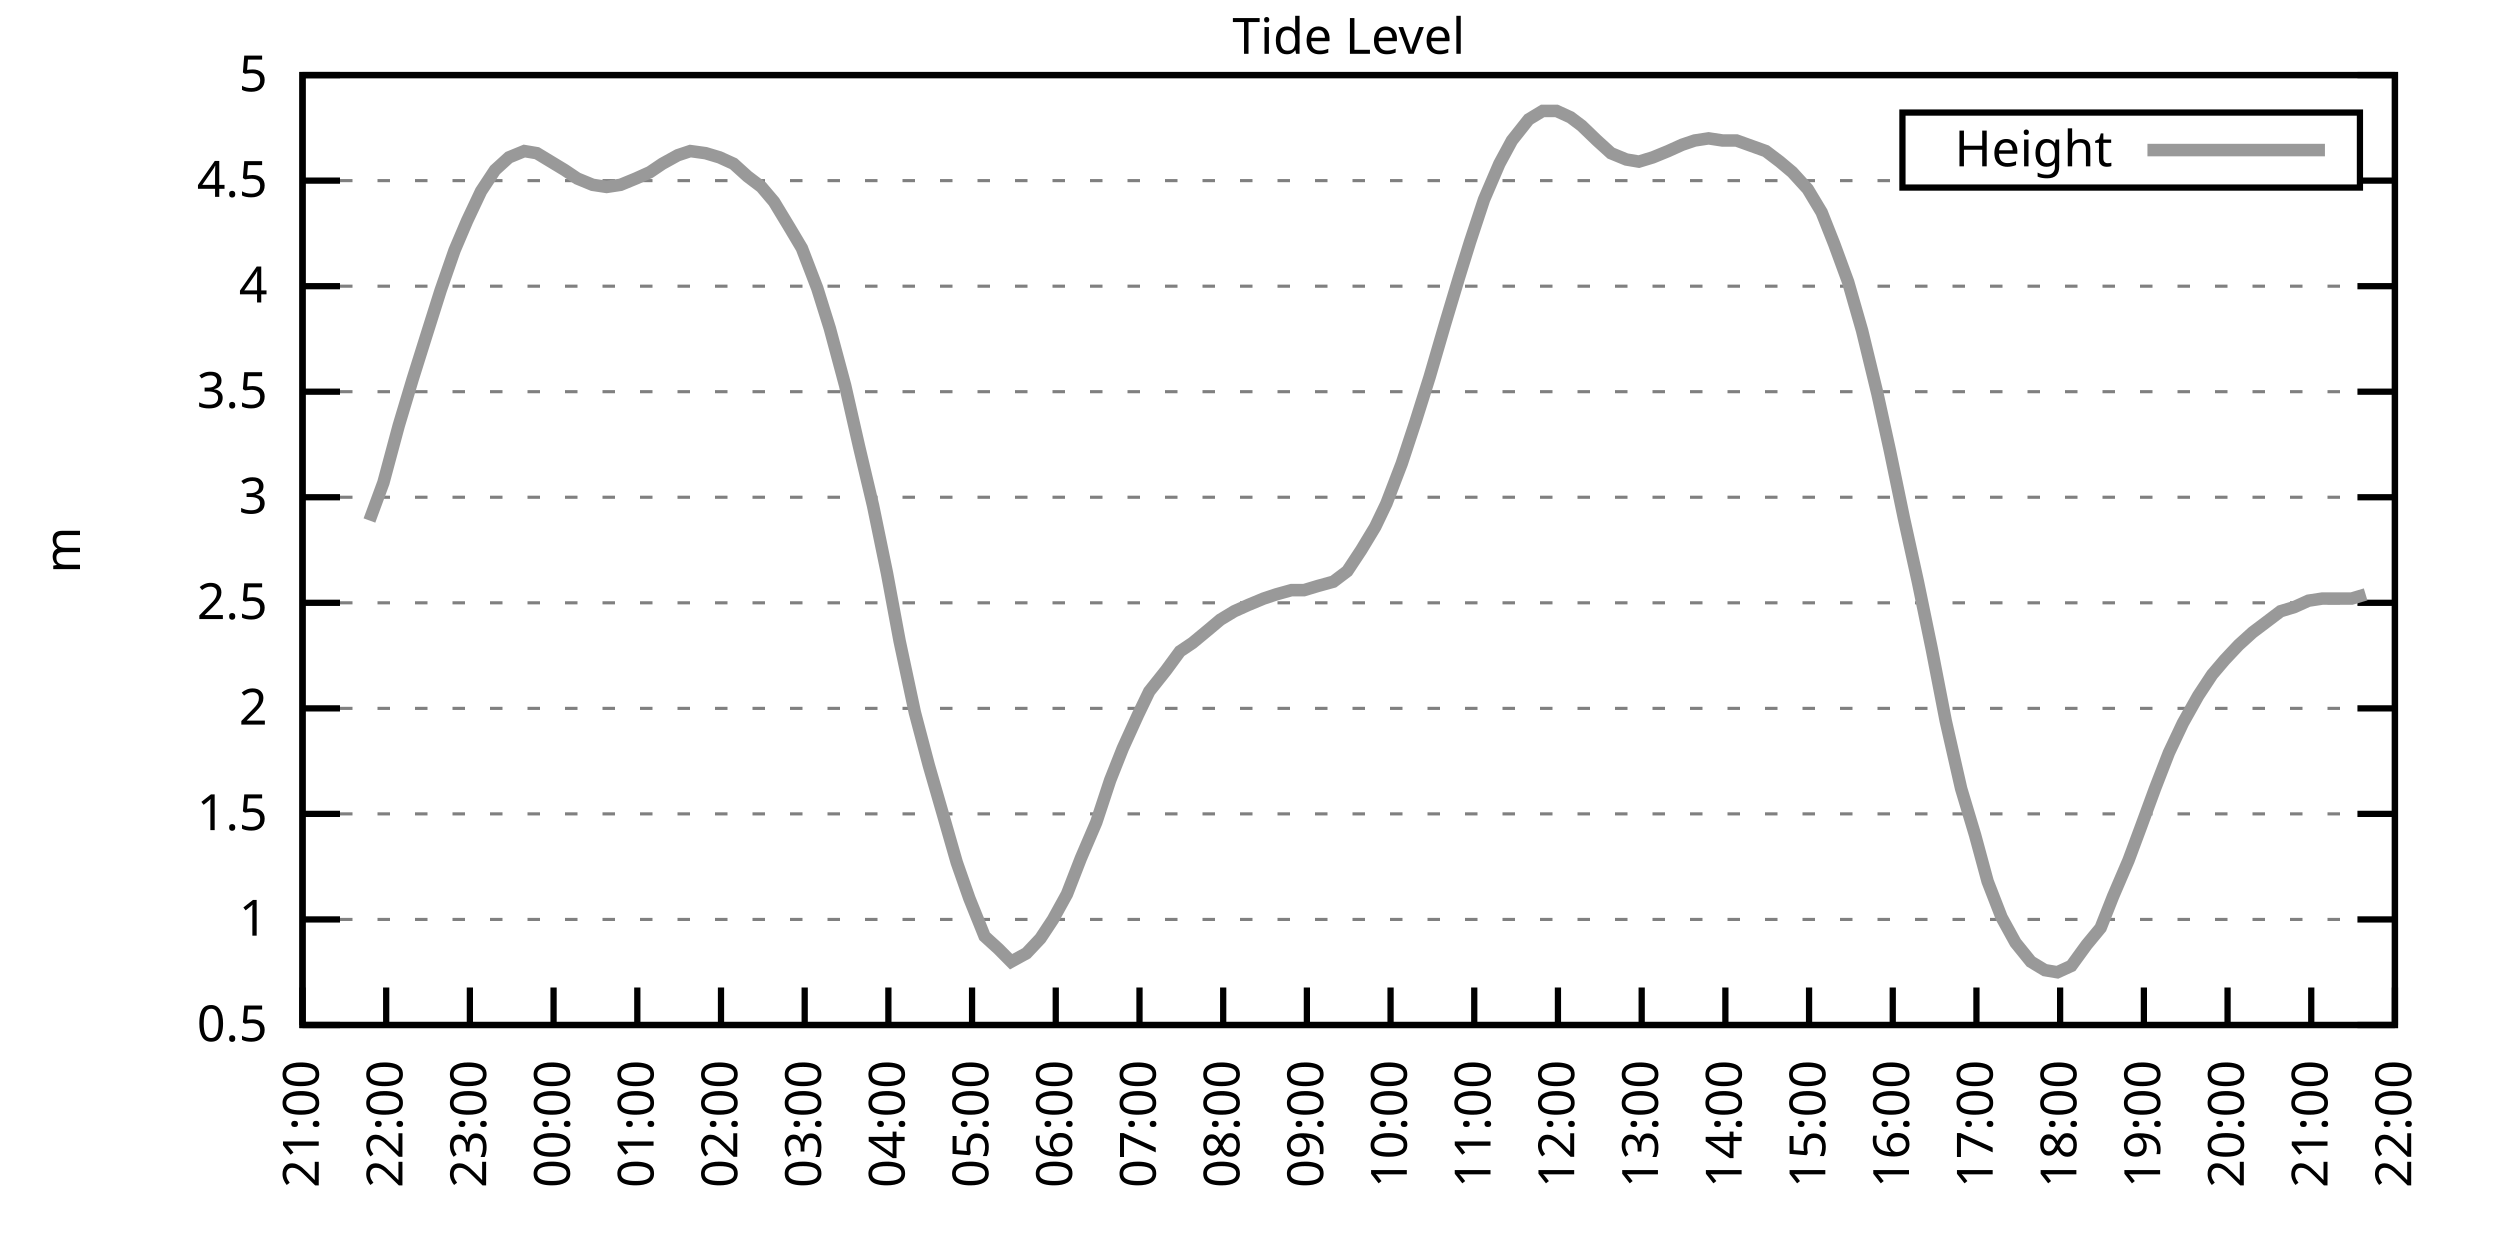
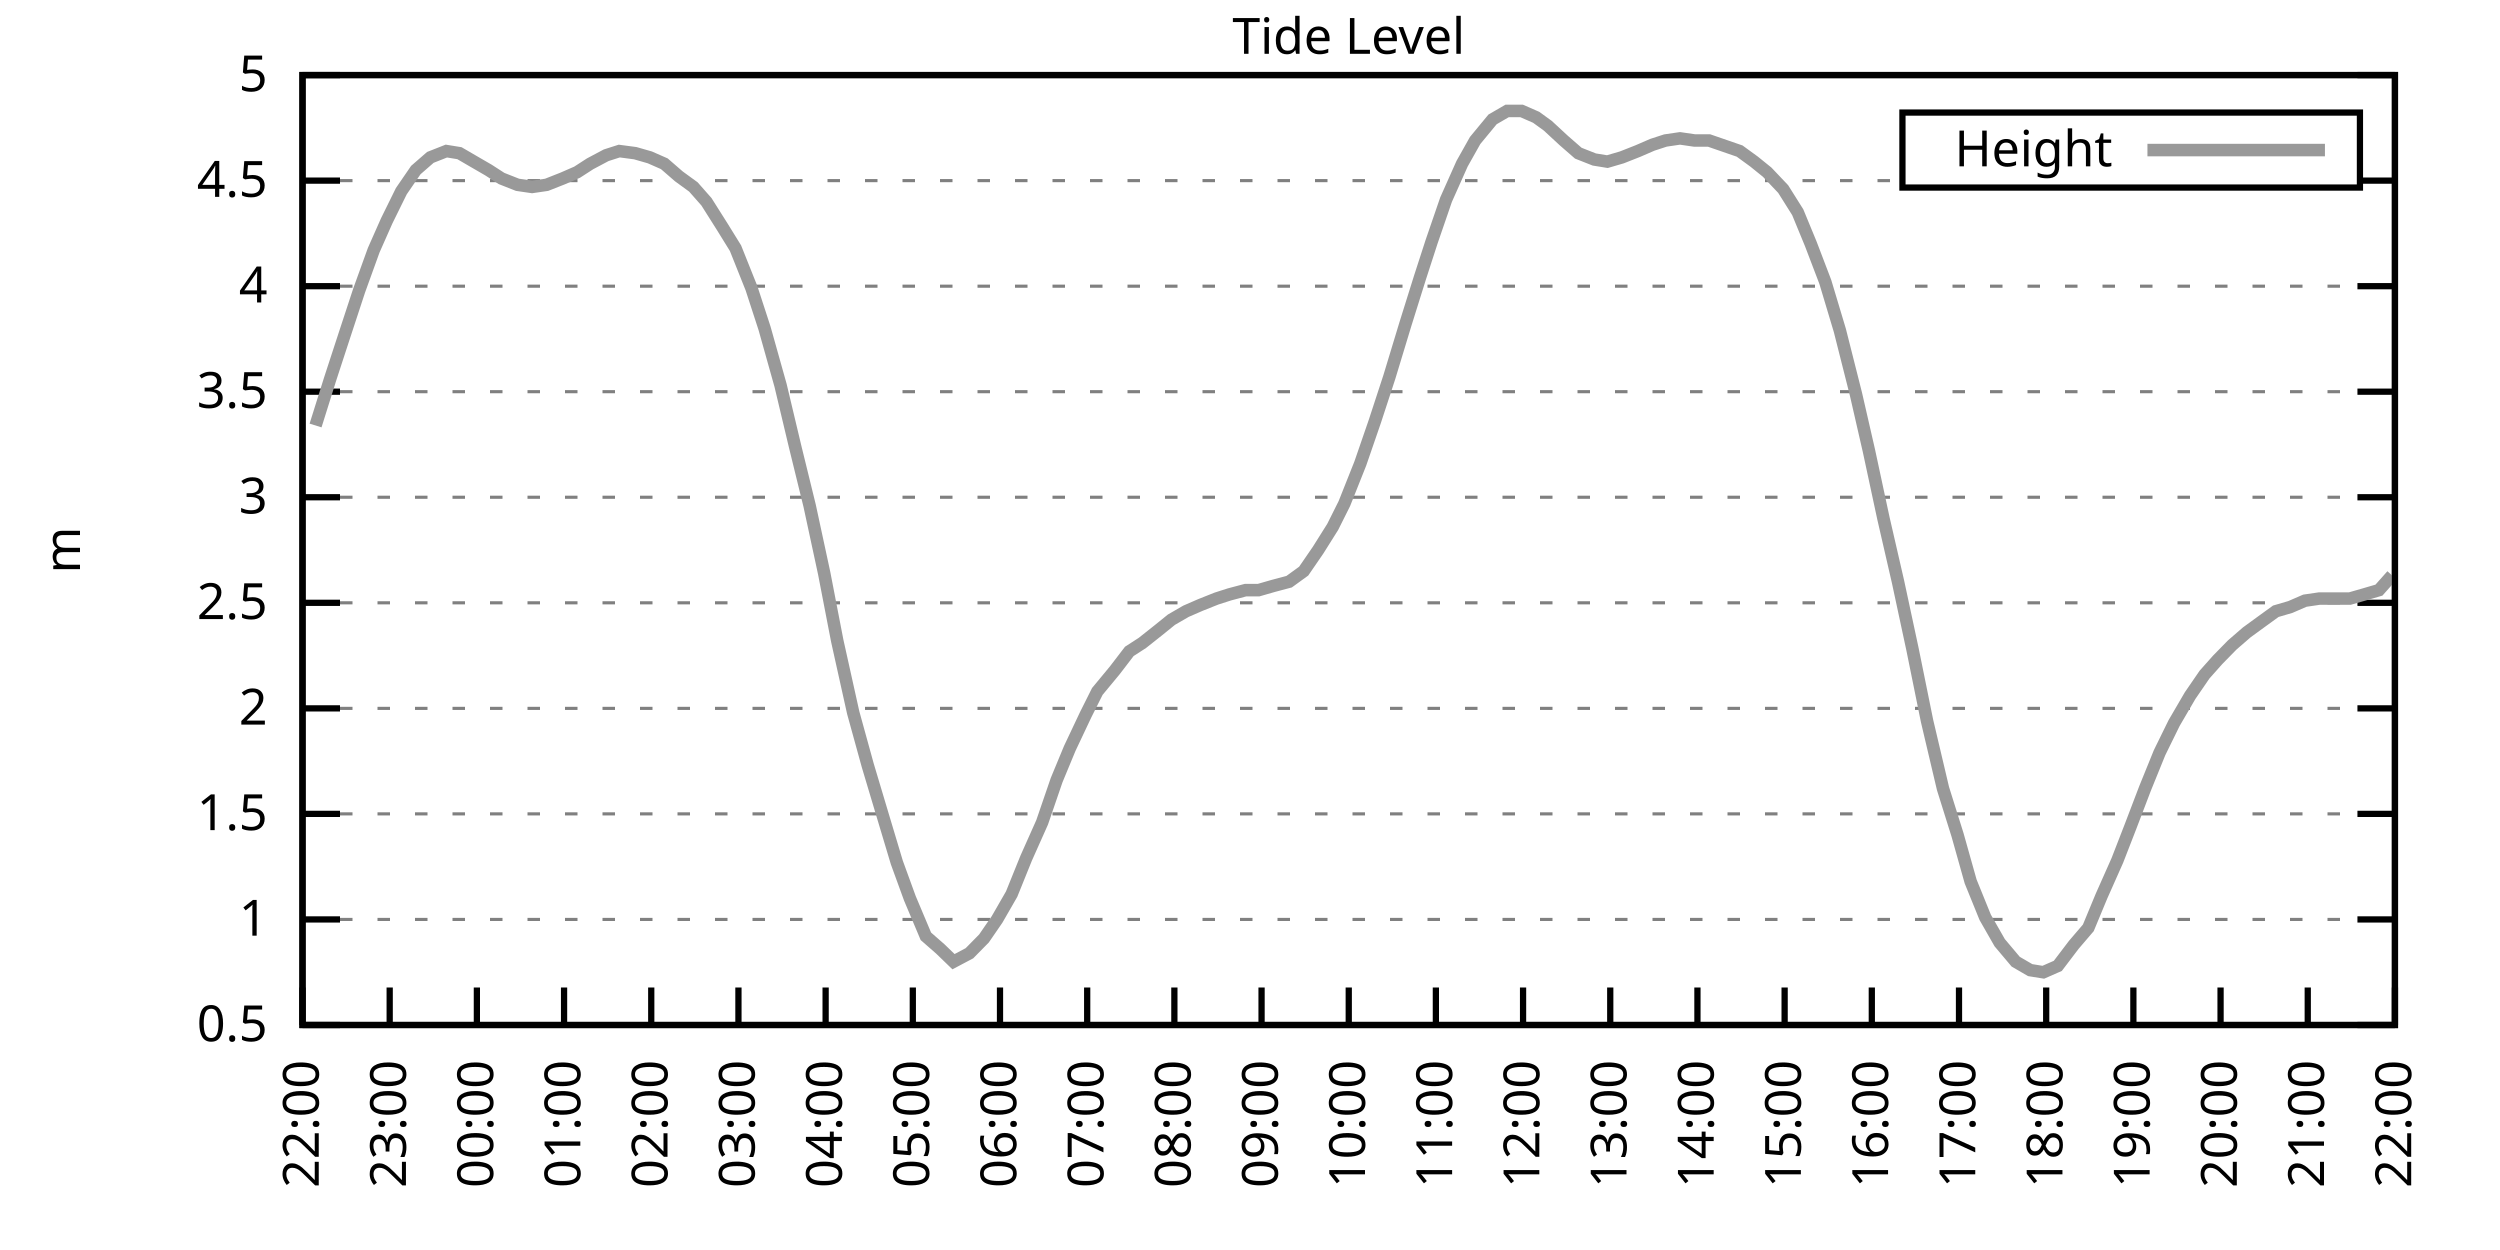
<svg xmlns="http://www.w3.org/2000/svg" xmlns:xlink="http://www.w3.org/1999/xlink" width="400" height="200" viewBox="0 0 400 200">
  <g id="gnuplot_canvas">
    <rect x="0" y="0" width="400" height="200" fill="none" />
    <defs>
      <circle id="gpDot" r="0.5" stroke-width="0.5" stroke="currentColor" />
      <path id="gpPt0" stroke-width="0.333" stroke="currentColor" d="M-1,0 h2 M0,-1 v2" />
      <path id="gpPt1" stroke-width="0.333" stroke="currentColor" d="M-1,-1 L1,1 M1,-1 L-1,1" />
      <path id="gpPt2" stroke-width="0.333" stroke="currentColor" d="M-1,0 L1,0 M0,-1 L0,1 M-1,-1 L1,1 M-1,1 L1,-1" />
      <rect id="gpPt3" stroke-width="0.333" stroke="currentColor" x="-1" y="-1" width="2" height="2" />
      <rect id="gpPt4" stroke-width="0.333" stroke="currentColor" fill="currentColor" x="-1" y="-1" width="2" height="2" />
      <circle id="gpPt5" stroke-width="0.333" stroke="currentColor" cx="0" cy="0" r="1" />
      <use xlink:href="#gpPt5" id="gpPt6" fill="currentColor" stroke="none" />
      <path id="gpPt7" stroke-width="0.333" stroke="currentColor" d="M0,-1.33 L-1.33,0.67 L1.33,0.67 z" />
      <use xlink:href="#gpPt7" id="gpPt8" fill="currentColor" stroke="none" />
      <use xlink:href="#gpPt7" id="gpPt9" stroke="currentColor" transform="rotate(180)" />
      <use xlink:href="#gpPt9" id="gpPt10" fill="currentColor" stroke="none" />
      <use xlink:href="#gpPt3" id="gpPt11" stroke="currentColor" transform="rotate(45)" />
      <use xlink:href="#gpPt11" id="gpPt12" fill="currentColor" stroke="none" />
      <path id="gpPt13" stroke-width="0.333" stroke="currentColor" d="M0,1.330 L1.265,0.411 L0.782,-1.067 L-0.782,-1.076 L-1.265,0.411 z" />
      <use xlink:href="#gpPt13" id="gpPt14" fill="currentColor" stroke="none" />
      <filter id="textbox" filterUnits="objectBoundingBox" x="0" y="0" height="1" width="1">
        <feFlood flood-color="white" flood-opacity="1" result="bgnd" />
        <feComposite in="SourceGraphic" in2="bgnd" operator="atop" />
      </filter>
      <filter id="greybox" filterUnits="objectBoundingBox" x="0" y="0" height="1" width="1">
        <feFlood flood-color="lightgrey" flood-opacity="1" result="grey" />
        <feComposite in="SourceGraphic" in2="grey" operator="atop" />
      </filter>
    </defs>
    <g fill="none" color="white" stroke="currentColor" stroke-width="1.00" stroke-linecap="butt" stroke-linejoin="miter">
</g>
    <g fill="none" color="black" stroke="currentColor" stroke-width="1.00" stroke-linecap="butt" stroke-linejoin="miter">
      <g stroke="none" shape-rendering="crispEdges">
        <polygon fill="rgb(255, 255, 255)" points="48.40,164.00 383.18,164.00 383.18,12.02 48.40,12.02 " />
      </g>
    </g>
    <g fill="none" color="black" stroke="currentColor" stroke-width="1.00" stroke-linecap="butt" stroke-linejoin="miter">
</g>
    <g fill="none" color="black" stroke="black" stroke-width="0.50" stroke-linecap="butt" stroke-linejoin="miter">
</g>
    <g fill="none" color="gray" stroke="currentColor" stroke-width="0.50" stroke-linecap="butt" stroke-linejoin="miter">
      <path stroke="gray" stroke-dasharray="2,4" class="gridline" d="M48.40,164.00 L383.19,164.00  " />
    </g>
    <g fill="none" color="gray" stroke="gray" stroke-width="1.00" stroke-linecap="butt" stroke-linejoin="miter">
</g>
    <g fill="none" color="black" stroke="currentColor" stroke-width="1.00" stroke-linecap="butt" stroke-linejoin="miter">
      <path stroke="black" d="M48.40,164.00 L54.40,164.00 M383.19,164.00 L377.19,164.00  " />
      <g transform="translate(42.80,166.60)" stroke="none" fill="black" font-family="Sans" font-size="8.00" text-anchor="end">
        <text>
          <tspan font-family="Sans"> 0.5</tspan>
        </text>
      </g>
    </g>
    <g fill="none" color="black" stroke="currentColor" stroke-width="1.00" stroke-linecap="butt" stroke-linejoin="miter">
</g>
    <g fill="none" color="black" stroke="black" stroke-width="0.50" stroke-linecap="butt" stroke-linejoin="miter">
</g>
    <g fill="none" color="gray" stroke="currentColor" stroke-width="0.50" stroke-linecap="butt" stroke-linejoin="miter">
      <path stroke="gray" stroke-dasharray="2,4" class="gridline" d="M48.40,147.11 L383.19,147.11  " />
    </g>
    <g fill="none" color="gray" stroke="gray" stroke-width="1.00" stroke-linecap="butt" stroke-linejoin="miter">
</g>
    <g fill="none" color="black" stroke="currentColor" stroke-width="1.00" stroke-linecap="butt" stroke-linejoin="miter">
      <path stroke="black" d="M48.40,147.11 L54.40,147.11 M383.19,147.11 L377.19,147.11  " />
      <g transform="translate(42.80,149.71)" stroke="none" fill="black" font-family="Sans" font-size="8.00" text-anchor="end">
        <text>
          <tspan font-family="Sans"> 1</tspan>
        </text>
      </g>
    </g>
    <g fill="none" color="black" stroke="currentColor" stroke-width="1.00" stroke-linecap="butt" stroke-linejoin="miter">
</g>
    <g fill="none" color="black" stroke="black" stroke-width="0.50" stroke-linecap="butt" stroke-linejoin="miter">
</g>
    <g fill="none" color="gray" stroke="currentColor" stroke-width="0.50" stroke-linecap="butt" stroke-linejoin="miter">
      <path stroke="gray" stroke-dasharray="2,4" class="gridline" d="M48.40,130.22 L383.19,130.22  " />
    </g>
    <g fill="none" color="gray" stroke="gray" stroke-width="1.00" stroke-linecap="butt" stroke-linejoin="miter">
</g>
    <g fill="none" color="black" stroke="currentColor" stroke-width="1.00" stroke-linecap="butt" stroke-linejoin="miter">
      <path stroke="black" d="M48.40,130.22 L54.40,130.22 M383.19,130.22 L377.19,130.22  " />
      <g transform="translate(42.80,132.82)" stroke="none" fill="black" font-family="Sans" font-size="8.00" text-anchor="end">
        <text>
          <tspan font-family="Sans"> 1.5</tspan>
        </text>
      </g>
    </g>
    <g fill="none" color="black" stroke="currentColor" stroke-width="1.00" stroke-linecap="butt" stroke-linejoin="miter">
</g>
    <g fill="none" color="black" stroke="black" stroke-width="0.50" stroke-linecap="butt" stroke-linejoin="miter">
</g>
    <g fill="none" color="gray" stroke="currentColor" stroke-width="0.50" stroke-linecap="butt" stroke-linejoin="miter">
      <path stroke="gray" stroke-dasharray="2,4" class="gridline" d="M48.40,113.34 L383.19,113.34  " />
    </g>
    <g fill="none" color="gray" stroke="gray" stroke-width="1.00" stroke-linecap="butt" stroke-linejoin="miter">
</g>
    <g fill="none" color="black" stroke="currentColor" stroke-width="1.00" stroke-linecap="butt" stroke-linejoin="miter">
      <path stroke="black" d="M48.40,113.34 L54.40,113.34 M383.19,113.34 L377.19,113.34  " />
      <g transform="translate(42.80,115.94)" stroke="none" fill="black" font-family="Sans" font-size="8.00" text-anchor="end">
        <text>
          <tspan font-family="Sans"> 2</tspan>
        </text>
      </g>
    </g>
    <g fill="none" color="black" stroke="currentColor" stroke-width="1.00" stroke-linecap="butt" stroke-linejoin="miter">
</g>
    <g fill="none" color="black" stroke="black" stroke-width="0.50" stroke-linecap="butt" stroke-linejoin="miter">
</g>
    <g fill="none" color="gray" stroke="currentColor" stroke-width="0.50" stroke-linecap="butt" stroke-linejoin="miter">
      <path stroke="gray" stroke-dasharray="2,4" class="gridline" d="M48.40,96.45 L383.19,96.45  " />
    </g>
    <g fill="none" color="gray" stroke="gray" stroke-width="1.00" stroke-linecap="butt" stroke-linejoin="miter">
</g>
    <g fill="none" color="black" stroke="currentColor" stroke-width="1.00" stroke-linecap="butt" stroke-linejoin="miter">
      <path stroke="black" d="M48.40,96.45 L54.40,96.45 M383.19,96.45 L377.19,96.45  " />
      <g transform="translate(42.80,99.05)" stroke="none" fill="black" font-family="Sans" font-size="8.00" text-anchor="end">
        <text>
          <tspan font-family="Sans"> 2.5</tspan>
        </text>
      </g>
    </g>
    <g fill="none" color="black" stroke="currentColor" stroke-width="1.00" stroke-linecap="butt" stroke-linejoin="miter">
</g>
    <g fill="none" color="black" stroke="black" stroke-width="0.50" stroke-linecap="butt" stroke-linejoin="miter">
</g>
    <g fill="none" color="gray" stroke="currentColor" stroke-width="0.50" stroke-linecap="butt" stroke-linejoin="miter">
      <path stroke="gray" stroke-dasharray="2,4" class="gridline" d="M48.40,79.56 L383.19,79.56  " />
    </g>
    <g fill="none" color="gray" stroke="gray" stroke-width="1.00" stroke-linecap="butt" stroke-linejoin="miter">
</g>
    <g fill="none" color="black" stroke="currentColor" stroke-width="1.00" stroke-linecap="butt" stroke-linejoin="miter">
      <path stroke="black" d="M48.40,79.56 L54.40,79.56 M383.19,79.56 L377.19,79.56  " />
      <g transform="translate(42.80,82.16)" stroke="none" fill="black" font-family="Sans" font-size="8.00" text-anchor="end">
        <text>
          <tspan font-family="Sans"> 3</tspan>
        </text>
      </g>
    </g>
    <g fill="none" color="black" stroke="currentColor" stroke-width="1.00" stroke-linecap="butt" stroke-linejoin="miter">
</g>
    <g fill="none" color="black" stroke="black" stroke-width="0.50" stroke-linecap="butt" stroke-linejoin="miter">
</g>
    <g fill="none" color="gray" stroke="currentColor" stroke-width="0.50" stroke-linecap="butt" stroke-linejoin="miter">
      <path stroke="gray" stroke-dasharray="2,4" class="gridline" d="M48.40,62.67 L383.19,62.67  " />
    </g>
    <g fill="none" color="gray" stroke="gray" stroke-width="1.00" stroke-linecap="butt" stroke-linejoin="miter">
</g>
    <g fill="none" color="black" stroke="currentColor" stroke-width="1.00" stroke-linecap="butt" stroke-linejoin="miter">
      <path stroke="black" d="M48.40,62.67 L54.40,62.67 M383.19,62.67 L377.19,62.67  " />
      <g transform="translate(42.80,65.27)" stroke="none" fill="black" font-family="Sans" font-size="8.00" text-anchor="end">
        <text>
          <tspan font-family="Sans"> 3.5</tspan>
        </text>
      </g>
    </g>
    <g fill="none" color="black" stroke="currentColor" stroke-width="1.00" stroke-linecap="butt" stroke-linejoin="miter">
</g>
    <g fill="none" color="black" stroke="black" stroke-width="0.50" stroke-linecap="butt" stroke-linejoin="miter">
</g>
    <g fill="none" color="gray" stroke="currentColor" stroke-width="0.50" stroke-linecap="butt" stroke-linejoin="miter">
      <path stroke="gray" stroke-dasharray="2,4" class="gridline" d="M48.40,45.79 L383.19,45.79  " />
    </g>
    <g fill="none" color="gray" stroke="gray" stroke-width="1.00" stroke-linecap="butt" stroke-linejoin="miter">
</g>
    <g fill="none" color="black" stroke="currentColor" stroke-width="1.00" stroke-linecap="butt" stroke-linejoin="miter">
      <path stroke="black" d="M48.40,45.79 L54.40,45.79 M383.19,45.79 L377.19,45.79  " />
      <g transform="translate(42.80,48.39)" stroke="none" fill="black" font-family="Sans" font-size="8.00" text-anchor="end">
        <text>
          <tspan font-family="Sans"> 4</tspan>
        </text>
      </g>
    </g>
    <g fill="none" color="black" stroke="currentColor" stroke-width="1.00" stroke-linecap="butt" stroke-linejoin="miter">
</g>
    <g fill="none" color="black" stroke="black" stroke-width="0.50" stroke-linecap="butt" stroke-linejoin="miter">
</g>
    <g fill="none" color="gray" stroke="currentColor" stroke-width="0.50" stroke-linecap="butt" stroke-linejoin="miter">
      <path stroke="gray" stroke-dasharray="2,4" class="gridline" d="M48.40,28.90 L304.39,28.90 M377.59,28.90 L383.19,28.90  " />
    </g>
    <g fill="none" color="gray" stroke="gray" stroke-width="1.00" stroke-linecap="butt" stroke-linejoin="miter">
</g>
    <g fill="none" color="black" stroke="currentColor" stroke-width="1.00" stroke-linecap="butt" stroke-linejoin="miter">
      <path stroke="black" d="M48.40,28.90 L54.40,28.90 M383.19,28.90 L377.19,28.90  " />
      <g transform="translate(42.80,31.50)" stroke="none" fill="black" font-family="Sans" font-size="8.00" text-anchor="end">
        <text>
          <tspan font-family="Sans"> 4.5</tspan>
        </text>
      </g>
    </g>
    <g fill="none" color="black" stroke="currentColor" stroke-width="1.00" stroke-linecap="butt" stroke-linejoin="miter">
</g>
    <g fill="none" color="black" stroke="black" stroke-width="0.50" stroke-linecap="butt" stroke-linejoin="miter">
</g>
    <g fill="none" color="gray" stroke="currentColor" stroke-width="0.50" stroke-linecap="butt" stroke-linejoin="miter">
      <path stroke="gray" stroke-dasharray="2,4" class="gridline" d="M48.40,12.01 L383.19,12.01  " />
    </g>
    <g fill="none" color="gray" stroke="gray" stroke-width="1.00" stroke-linecap="butt" stroke-linejoin="miter">
</g>
    <g fill="none" color="black" stroke="currentColor" stroke-width="1.00" stroke-linecap="butt" stroke-linejoin="miter">
      <path stroke="black" d="M48.40,12.01 L54.40,12.01 M383.19,12.01 L377.19,12.01  " />
      <g transform="translate(42.80,14.61)" stroke="none" fill="black" font-family="Sans" font-size="8.00" text-anchor="end">
        <text>
          <tspan font-family="Sans"> 5</tspan>
        </text>
      </g>
    </g>
    <g fill="none" color="black" stroke="currentColor" stroke-width="1.00" stroke-linecap="butt" stroke-linejoin="miter">
      <path stroke="black" d="M48.40,164.00 L48.40,158.00  " />
      <g transform="translate(51.00,169.60) rotate(270.00)" stroke="none" fill="black" font-family="Sans" font-size="8.00" text-anchor="end">
        <text>
-           <tspan font-family="Sans">21:00</tspan>
-         </text>
-       </g>
-     </g>
-     <g fill="none" color="black" stroke="currentColor" stroke-width="1.00" stroke-linecap="butt" stroke-linejoin="miter">
-       <path stroke="black" d="M61.79,164.00 L61.79,158.00  " />
-       <g transform="translate(64.39,169.60) rotate(270.00)" stroke="none" fill="black" font-family="Sans" font-size="8.00" text-anchor="end">
-         <text>
          <tspan font-family="Sans">22:00</tspan>
        </text>
      </g>
    </g>
    <g fill="none" color="black" stroke="currentColor" stroke-width="1.00" stroke-linecap="butt" stroke-linejoin="miter">
-       <path stroke="black" d="M75.18,164.00 L75.18,158.00  " />
-       <g transform="translate(77.78,169.60) rotate(270.00)" stroke="none" fill="black" font-family="Sans" font-size="8.00" text-anchor="end">
+       <path stroke="black" d="M62.35,164.00 L62.35,158.00  " />
+       <g transform="translate(64.95,169.60) rotate(270.00)" stroke="none" fill="black" font-family="Sans" font-size="8.00" text-anchor="end">
        <text>
          <tspan font-family="Sans">23:00</tspan>
        </text>
      </g>
    </g>
    <g fill="none" color="black" stroke="currentColor" stroke-width="1.00" stroke-linecap="butt" stroke-linejoin="miter">
-       <path stroke="black" d="M88.57,164.00 L88.57,158.00  " />
-       <g transform="translate(91.17,169.60) rotate(270.00)" stroke="none" fill="black" font-family="Sans" font-size="8.00" text-anchor="end">
+       <path stroke="black" d="M76.30,164.00 L76.30,158.00  " />
+       <g transform="translate(78.90,169.60) rotate(270.00)" stroke="none" fill="black" font-family="Sans" font-size="8.00" text-anchor="end">
        <text>
          <tspan font-family="Sans">00:00</tspan>
        </text>
      </g>
    </g>
    <g fill="none" color="black" stroke="currentColor" stroke-width="1.00" stroke-linecap="butt" stroke-linejoin="miter">
-       <path stroke="black" d="M101.97,164.00 L101.97,158.00  " />
-       <g transform="translate(104.57,169.60) rotate(270.00)" stroke="none" fill="black" font-family="Sans" font-size="8.00" text-anchor="end">
+       <path stroke="black" d="M90.25,164.00 L90.25,158.00  " />
+       <g transform="translate(92.85,169.60) rotate(270.00)" stroke="none" fill="black" font-family="Sans" font-size="8.00" text-anchor="end">
        <text>
          <tspan font-family="Sans">01:00</tspan>
        </text>
      </g>
    </g>
    <g fill="none" color="black" stroke="currentColor" stroke-width="1.00" stroke-linecap="butt" stroke-linejoin="miter">
-       <path stroke="black" d="M115.36,164.00 L115.36,158.00  " />
-       <g transform="translate(117.96,169.60) rotate(270.00)" stroke="none" fill="black" font-family="Sans" font-size="8.00" text-anchor="end">
+       <path stroke="black" d="M104.20,164.00 L104.20,158.00  " />
+       <g transform="translate(106.80,169.60) rotate(270.00)" stroke="none" fill="black" font-family="Sans" font-size="8.00" text-anchor="end">
        <text>
          <tspan font-family="Sans">02:00</tspan>
        </text>
      </g>
    </g>
    <g fill="none" color="black" stroke="currentColor" stroke-width="1.00" stroke-linecap="butt" stroke-linejoin="miter">
-       <path stroke="black" d="M128.75,164.00 L128.75,158.00  " />
-       <g transform="translate(131.35,169.60) rotate(270.00)" stroke="none" fill="black" font-family="Sans" font-size="8.00" text-anchor="end">
+       <path stroke="black" d="M118.15,164.00 L118.15,158.00  " />
+       <g transform="translate(120.75,169.60) rotate(270.00)" stroke="none" fill="black" font-family="Sans" font-size="8.00" text-anchor="end">
        <text>
          <tspan font-family="Sans">03:00</tspan>
        </text>
      </g>
    </g>
    <g fill="none" color="black" stroke="currentColor" stroke-width="1.00" stroke-linecap="butt" stroke-linejoin="miter">
-       <path stroke="black" d="M142.14,164.00 L142.14,158.00  " />
-       <g transform="translate(144.74,169.60) rotate(270.00)" stroke="none" fill="black" font-family="Sans" font-size="8.00" text-anchor="end">
+       <path stroke="black" d="M132.10,164.00 L132.10,158.00  " />
+       <g transform="translate(134.70,169.60) rotate(270.00)" stroke="none" fill="black" font-family="Sans" font-size="8.00" text-anchor="end">
        <text>
          <tspan font-family="Sans">04:00</tspan>
        </text>
      </g>
    </g>
    <g fill="none" color="black" stroke="currentColor" stroke-width="1.00" stroke-linecap="butt" stroke-linejoin="miter">
-       <path stroke="black" d="M155.53,164.00 L155.53,158.00  " />
-       <g transform="translate(158.13,169.60) rotate(270.00)" stroke="none" fill="black" font-family="Sans" font-size="8.00" text-anchor="end">
+       <path stroke="black" d="M146.05,164.00 L146.05,158.00  " />
+       <g transform="translate(148.65,169.60) rotate(270.00)" stroke="none" fill="black" font-family="Sans" font-size="8.00" text-anchor="end">
        <text>
          <tspan font-family="Sans">05:00</tspan>
        </text>
      </g>
    </g>
    <g fill="none" color="black" stroke="currentColor" stroke-width="1.00" stroke-linecap="butt" stroke-linejoin="miter">
-       <path stroke="black" d="M168.92,164.00 L168.92,158.00  " />
-       <g transform="translate(171.52,169.60) rotate(270.00)" stroke="none" fill="black" font-family="Sans" font-size="8.00" text-anchor="end">
+       <path stroke="black" d="M160.00,164.00 L160.00,158.00  " />
+       <g transform="translate(162.60,169.60) rotate(270.00)" stroke="none" fill="black" font-family="Sans" font-size="8.00" text-anchor="end">
        <text>
          <tspan font-family="Sans">06:00</tspan>
        </text>
      </g>
    </g>
    <g fill="none" color="black" stroke="currentColor" stroke-width="1.00" stroke-linecap="butt" stroke-linejoin="miter">
-       <path stroke="black" d="M182.32,164.00 L182.32,158.00  " />
-       <g transform="translate(184.92,169.60) rotate(270.00)" stroke="none" fill="black" font-family="Sans" font-size="8.00" text-anchor="end">
+       <path stroke="black" d="M173.95,164.00 L173.95,158.00  " />
+       <g transform="translate(176.55,169.60) rotate(270.00)" stroke="none" fill="black" font-family="Sans" font-size="8.00" text-anchor="end">
        <text>
          <tspan font-family="Sans">07:00</tspan>
        </text>
      </g>
    </g>
    <g fill="none" color="black" stroke="currentColor" stroke-width="1.00" stroke-linecap="butt" stroke-linejoin="miter">
-       <path stroke="black" d="M195.71,164.00 L195.71,158.00  " />
-       <g transform="translate(198.31,169.60) rotate(270.00)" stroke="none" fill="black" font-family="Sans" font-size="8.00" text-anchor="end">
+       <path stroke="black" d="M187.90,164.00 L187.90,158.00  " />
+       <g transform="translate(190.50,169.60) rotate(270.00)" stroke="none" fill="black" font-family="Sans" font-size="8.00" text-anchor="end">
        <text>
          <tspan font-family="Sans">08:00</tspan>
        </text>
      </g>
    </g>
    <g fill="none" color="black" stroke="currentColor" stroke-width="1.00" stroke-linecap="butt" stroke-linejoin="miter">
-       <path stroke="black" d="M209.10,164.00 L209.10,158.00  " />
-       <g transform="translate(211.70,169.60) rotate(270.00)" stroke="none" fill="black" font-family="Sans" font-size="8.00" text-anchor="end">
+       <path stroke="black" d="M201.85,164.00 L201.85,158.00  " />
+       <g transform="translate(204.45,169.60) rotate(270.00)" stroke="none" fill="black" font-family="Sans" font-size="8.00" text-anchor="end">
        <text>
          <tspan font-family="Sans">09:00</tspan>
        </text>
      </g>
    </g>
    <g fill="none" color="black" stroke="currentColor" stroke-width="1.00" stroke-linecap="butt" stroke-linejoin="miter">
-       <path stroke="black" d="M222.49,164.00 L222.49,158.00  " />
-       <g transform="translate(225.09,169.60) rotate(270.00)" stroke="none" fill="black" font-family="Sans" font-size="8.00" text-anchor="end">
+       <path stroke="black" d="M215.80,164.00 L215.80,158.00  " />
+       <g transform="translate(218.40,169.60) rotate(270.00)" stroke="none" fill="black" font-family="Sans" font-size="8.00" text-anchor="end">
        <text>
          <tspan font-family="Sans">10:00</tspan>
        </text>
      </g>
    </g>
    <g fill="none" color="black" stroke="currentColor" stroke-width="1.00" stroke-linecap="butt" stroke-linejoin="miter">
-       <path stroke="black" d="M235.88,164.00 L235.88,158.00  " />
-       <g transform="translate(238.48,169.60) rotate(270.00)" stroke="none" fill="black" font-family="Sans" font-size="8.00" text-anchor="end">
+       <path stroke="black" d="M229.74,164.00 L229.74,158.00  " />
+       <g transform="translate(232.34,169.60) rotate(270.00)" stroke="none" fill="black" font-family="Sans" font-size="8.00" text-anchor="end">
        <text>
          <tspan font-family="Sans">11:00</tspan>
        </text>
      </g>
    </g>
    <g fill="none" color="black" stroke="currentColor" stroke-width="1.00" stroke-linecap="butt" stroke-linejoin="miter">
-       <path stroke="black" d="M249.27,164.00 L249.27,158.00  " />
-       <g transform="translate(251.87,169.60) rotate(270.00)" stroke="none" fill="black" font-family="Sans" font-size="8.00" text-anchor="end">
+       <path stroke="black" d="M243.69,164.00 L243.69,158.00  " />
+       <g transform="translate(246.29,169.60) rotate(270.00)" stroke="none" fill="black" font-family="Sans" font-size="8.00" text-anchor="end">
        <text>
          <tspan font-family="Sans">12:00</tspan>
        </text>
      </g>
    </g>
    <g fill="none" color="black" stroke="currentColor" stroke-width="1.00" stroke-linecap="butt" stroke-linejoin="miter">
-       <path stroke="black" d="M262.67,164.00 L262.67,158.00  " />
-       <g transform="translate(265.27,169.60) rotate(270.00)" stroke="none" fill="black" font-family="Sans" font-size="8.00" text-anchor="end">
+       <path stroke="black" d="M257.64,164.00 L257.64,158.00  " />
+       <g transform="translate(260.24,169.60) rotate(270.00)" stroke="none" fill="black" font-family="Sans" font-size="8.00" text-anchor="end">
        <text>
          <tspan font-family="Sans">13:00</tspan>
        </text>
      </g>
    </g>
    <g fill="none" color="black" stroke="currentColor" stroke-width="1.00" stroke-linecap="butt" stroke-linejoin="miter">
-       <path stroke="black" d="M276.06,164.00 L276.06,158.00  " />
-       <g transform="translate(278.66,169.60) rotate(270.00)" stroke="none" fill="black" font-family="Sans" font-size="8.00" text-anchor="end">
+       <path stroke="black" d="M271.59,164.00 L271.59,158.00  " />
+       <g transform="translate(274.19,169.60) rotate(270.00)" stroke="none" fill="black" font-family="Sans" font-size="8.00" text-anchor="end">
        <text>
          <tspan font-family="Sans">14:00</tspan>
        </text>
      </g>
    </g>
    <g fill="none" color="black" stroke="currentColor" stroke-width="1.00" stroke-linecap="butt" stroke-linejoin="miter">
-       <path stroke="black" d="M289.45,164.00 L289.45,158.00  " />
-       <g transform="translate(292.05,169.60) rotate(270.00)" stroke="none" fill="black" font-family="Sans" font-size="8.00" text-anchor="end">
+       <path stroke="black" d="M285.54,164.00 L285.54,158.00  " />
+       <g transform="translate(288.14,169.60) rotate(270.00)" stroke="none" fill="black" font-family="Sans" font-size="8.00" text-anchor="end">
        <text>
          <tspan font-family="Sans">15:00</tspan>
        </text>
      </g>
    </g>
    <g fill="none" color="black" stroke="currentColor" stroke-width="1.00" stroke-linecap="butt" stroke-linejoin="miter">
-       <path stroke="black" d="M302.84,164.00 L302.84,158.00  " />
-       <g transform="translate(305.44,169.60) rotate(270.00)" stroke="none" fill="black" font-family="Sans" font-size="8.00" text-anchor="end">
+       <path stroke="black" d="M299.49,164.00 L299.49,158.00  " />
+       <g transform="translate(302.09,169.60) rotate(270.00)" stroke="none" fill="black" font-family="Sans" font-size="8.00" text-anchor="end">
        <text>
          <tspan font-family="Sans">16:00</tspan>
        </text>
      </g>
    </g>
    <g fill="none" color="black" stroke="currentColor" stroke-width="1.00" stroke-linecap="butt" stroke-linejoin="miter">
-       <path stroke="black" d="M316.23,164.00 L316.23,158.00  " />
-       <g transform="translate(318.83,169.60) rotate(270.00)" stroke="none" fill="black" font-family="Sans" font-size="8.00" text-anchor="end">
+       <path stroke="black" d="M313.44,164.00 L313.44,158.00  " />
+       <g transform="translate(316.04,169.60) rotate(270.00)" stroke="none" fill="black" font-family="Sans" font-size="8.00" text-anchor="end">
        <text>
          <tspan font-family="Sans">17:00</tspan>
        </text>
      </g>
    </g>
    <g fill="none" color="black" stroke="currentColor" stroke-width="1.00" stroke-linecap="butt" stroke-linejoin="miter">
-       <path stroke="black" d="M329.62,164.00 L329.62,158.00  " />
-       <g transform="translate(332.22,169.60) rotate(270.00)" stroke="none" fill="black" font-family="Sans" font-size="8.00" text-anchor="end">
+       <path stroke="black" d="M327.39,164.00 L327.39,158.00  " />
+       <g transform="translate(329.99,169.60) rotate(270.00)" stroke="none" fill="black" font-family="Sans" font-size="8.00" text-anchor="end">
        <text>
          <tspan font-family="Sans">18:00</tspan>
        </text>
      </g>
    </g>
    <g fill="none" color="black" stroke="currentColor" stroke-width="1.00" stroke-linecap="butt" stroke-linejoin="miter">
-       <path stroke="black" d="M343.02,164.00 L343.02,158.00  " />
-       <g transform="translate(345.62,169.60) rotate(270.00)" stroke="none" fill="black" font-family="Sans" font-size="8.00" text-anchor="end">
+       <path stroke="black" d="M341.34,164.00 L341.34,158.00  " />
+       <g transform="translate(343.94,169.60) rotate(270.00)" stroke="none" fill="black" font-family="Sans" font-size="8.00" text-anchor="end">
        <text>
          <tspan font-family="Sans">19:00</tspan>
        </text>
      </g>
    </g>
    <g fill="none" color="black" stroke="currentColor" stroke-width="1.00" stroke-linecap="butt" stroke-linejoin="miter">
-       <path stroke="black" d="M356.41,164.00 L356.41,158.00  " />
-       <g transform="translate(359.01,169.60) rotate(270.00)" stroke="none" fill="black" font-family="Sans" font-size="8.00" text-anchor="end">
+       <path stroke="black" d="M355.29,164.00 L355.29,158.00  " />
+       <g transform="translate(357.89,169.60) rotate(270.00)" stroke="none" fill="black" font-family="Sans" font-size="8.00" text-anchor="end">
        <text>
          <tspan font-family="Sans">20:00</tspan>
        </text>
      </g>
    </g>
    <g fill="none" color="black" stroke="currentColor" stroke-width="1.00" stroke-linecap="butt" stroke-linejoin="miter">
-       <path stroke="black" d="M369.80,164.00 L369.80,158.00  " />
-       <g transform="translate(372.40,169.60) rotate(270.00)" stroke="none" fill="black" font-family="Sans" font-size="8.00" text-anchor="end">
+       <path stroke="black" d="M369.24,164.00 L369.24,158.00  " />
+       <g transform="translate(371.84,169.60) rotate(270.00)" stroke="none" fill="black" font-family="Sans" font-size="8.00" text-anchor="end">
        <text>
          <tspan font-family="Sans">21:00</tspan>
        </text>
      </g>
    </g>
    <g fill="none" color="black" stroke="currentColor" stroke-width="1.00" stroke-linecap="butt" stroke-linejoin="miter">
      <path stroke="black" d="M383.19,164.00 L383.19,158.00  " />
      <g transform="translate(385.79,169.60) rotate(270.00)" stroke="none" fill="black" font-family="Sans" font-size="8.00" text-anchor="end">
        <text>
          <tspan font-family="Sans">22:00</tspan>
        </text>
      </g>
    </g>
    <g fill="none" color="black" stroke="currentColor" stroke-width="1.00" stroke-linecap="butt" stroke-linejoin="miter">
</g>
    <g fill="none" color="black" stroke="currentColor" stroke-width="1.00" stroke-linecap="butt" stroke-linejoin="miter">
      <path stroke="black" d="M48.40,12.01 L48.40,164.00 L383.19,164.00 L383.19,12.01 L48.40,12.01 Z  " />
    </g>
    <g fill="none" color="black" stroke="currentColor" stroke-width="1.00" stroke-linecap="butt" stroke-linejoin="miter">
</g>
    <g fill="none" color="black" stroke="currentColor" stroke-width="1.00" stroke-linecap="butt" stroke-linejoin="miter">
      <path stroke="black" d="M304.39,30.01 L304.39,18.01 L377.59,18.01 L377.59,30.01 L304.39,30.01 Z  " />
    </g>
    <g id="Tide_level_plot_1">
      <g fill="none" color="white" stroke="black" stroke-width="2.00" stroke-linecap="butt" stroke-linejoin="miter">
</g>
      <g fill="none" color="black" stroke="currentColor" stroke-width="2.00" stroke-linecap="butt" stroke-linejoin="miter">
        <g transform="translate(337.99,26.61)" stroke="none" fill="black" font-family="Sans" font-size="8.00" text-anchor="end">
          <text>
            <tspan font-family="Sans">Height</tspan>
          </text>
        </g>
      </g>
      <g fill="none" color="black" stroke="currentColor" stroke-width="2.00" stroke-linecap="butt" stroke-linejoin="miter">
-         <path stroke="rgb(153, 153, 153)" d="M343.59,24.01 L371.99,24.01 M59.11,83.28 L61.35,77.20 L63.80,68.08 L66.03,60.65 L68.26,53.55 L70.50,46.46   L72.73,40.04 L74.74,35.32 L76.97,30.59 L79.20,27.21 L81.43,25.18 L83.89,24.17 L85.90,24.51 L88.13,25.86   L90.36,27.21 L92.37,28.56 L94.82,29.57 L97.06,29.91 L99.29,29.57 L101.74,28.56 L103.98,27.55 L105.98,26.20   L108.44,24.84 L110.45,24.17 L112.90,24.51 L115.13,25.18 L117.37,26.20 L119.60,28.22 L121.83,29.91 L123.84,32.28   L126.29,36.33 L128.30,39.71 L130.76,46.12 L132.77,52.54 L135.22,61.66 L137.45,71.45 L139.69,80.91 L141.92,91.72   L143.93,102.53 L146.38,114.01 L148.61,122.46 L150.85,130.22 L153.08,137.99 L155.09,143.73 L157.54,149.81 L159.77,151.84   L161.78,153.87 L164.24,152.52 L166.47,150.15 L168.48,147.11 L170.71,143.06 L172.94,137.32 L175.40,131.58 L177.63,124.82   L179.64,119.75 L182.09,114.35 L183.88,110.63 L186.56,107.26 L188.79,104.22 L190.80,102.87 L193.25,100.84 L195.26,99.15   L197.49,97.80 L199.73,96.79 L202.18,95.77 L204.19,95.10 L206.64,94.42 L208.65,94.42 L210.88,93.75 L213.34,93.07   L215.57,91.38 L217.80,88.00 L220.04,84.29 L221.82,80.57 L224.28,74.16 L226.51,67.40 L228.74,60.31 L231.20,51.87   L233.43,44.43 L235.21,38.69 L237.44,31.94 L239.90,26.20 L241.91,22.48 L244.59,19.10 L246.82,17.75 L249.05,17.75   L251.28,18.77 L253.07,20.12 L255.52,22.48 L257.76,24.51 L260.21,25.52 L262.22,25.86 L264.45,25.18 L266.91,24.17   L269.14,23.16 L271.15,22.48 L273.38,22.14 L275.61,22.48 L277.84,22.48 L282.53,24.17 L284.76,25.86 L286.77,27.55   L289.23,30.25 L291.46,33.96 L293.47,39.03 L295.70,45.11 L297.93,52.88 L300.39,63.01 L302.39,72.13 L304.63,82.94   L306.86,93.07 L309.09,103.88 L311.32,115.36 L313.78,126.17 L316.01,133.60 L318.02,141.03 L320.25,146.77 L322.48,150.83   L324.94,153.87 L327.17,155.22 L329.18,155.56 L331.41,154.54 L333.86,151.17 L336.10,148.46 L338.10,143.40 L340.56,137.66   L342.57,132.25 L344.80,126.17 L347.03,120.43 L349.26,115.70 L351.72,111.31 L353.95,107.93 L355.96,105.57 L358.19,103.20   L360.42,101.18 L362.66,99.49 L364.89,97.80 L367.12,97.12 L369.35,96.11 L371.58,95.77 L374.04,95.77 L376.27,95.77   L378.50,95.10  " />
+         <path stroke="rgb(153, 153, 153)" d="M343.59,24.01 L371.99,24.01 M50.49,68.08 L52.82,60.65 L55.14,53.55 L57.47,46.46 L59.79,40.04 L61.88,35.32   L64.21,30.59 L66.53,27.21 L68.86,25.18 L71.42,24.17 L73.51,24.51 L75.83,25.86 L78.16,27.21 L80.25,28.56   L82.81,29.57 L85.13,29.91 L87.46,29.57 L90.02,28.56 L92.34,27.55 L94.43,26.20 L96.99,24.84 L99.08,24.17   L101.64,24.51 L103.97,25.18 L106.29,26.20 L108.62,28.22 L110.94,29.91 L113.03,32.28 L115.59,36.33 L117.68,39.71   L120.24,46.12 L122.33,52.54 L124.89,61.66 L127.22,71.45 L129.54,80.91 L131.87,91.72 L133.96,102.53 L136.51,114.01   L138.84,122.46 L141.16,130.22 L143.49,137.99 L145.58,143.73 L148.14,149.81 L150.46,151.84 L152.56,153.87 L155.11,152.52   L157.44,150.15 L159.53,147.11 L161.86,143.06 L164.18,137.32 L166.74,131.58 L169.06,124.82 L171.16,119.75 L173.71,114.35   L175.57,110.63 L178.36,107.26 L180.69,104.22 L182.78,102.87 L185.34,100.84 L187.43,99.15 L189.76,97.80 L192.08,96.79   L194.64,95.77 L196.73,95.10 L199.29,94.42 L201.38,94.42 L203.71,93.75 L206.26,93.07 L208.59,91.38 L210.91,88.00   L213.24,84.29 L215.10,80.57 L217.65,74.16 L219.98,67.40 L222.30,60.31 L224.86,51.87 L227.19,44.43 L229.05,38.69   L231.37,31.94 L233.93,26.20 L236.02,22.48 L238.81,19.10 L241.14,17.75 L243.46,17.75 L245.79,18.77 L247.65,20.12   L250.20,22.48 L252.53,24.51 L255.09,25.52 L257.18,25.86 L259.50,25.18 L262.06,24.17 L264.39,23.16 L266.48,22.48   L268.80,22.14 L271.13,22.48 L273.45,22.48 L278.34,24.17 L280.66,25.86 L282.75,27.55 L285.31,30.25 L287.64,33.96   L289.73,39.03 L292.05,45.11 L294.38,52.88 L296.94,63.01 L299.03,72.13 L301.35,82.94 L303.68,93.07 L306.00,103.88   L308.33,115.36 L310.88,126.17 L313.21,133.60 L315.30,141.03 L317.63,146.77 L319.95,150.83 L322.51,153.87 L324.83,155.22   L326.93,155.56 L329.25,154.54 L331.81,151.17 L334.13,148.46 L336.23,143.40 L338.78,137.66 L340.88,132.25 L343.20,126.17   L345.53,120.43 L347.85,115.70 L350.41,111.31 L352.73,107.93 L354.83,105.57 L357.15,103.20 L359.48,101.18 L361.80,99.49   L364.13,97.80 L366.45,97.12 L368.78,96.11 L371.10,95.77 L373.66,95.77 L375.98,95.77 L378.31,95.10 L380.63,94.42   L382.73,92.06  " />
      </g>
    </g>
    <g fill="none" color="black" stroke="currentColor" stroke-width="2.00" stroke-linecap="butt" stroke-linejoin="miter">
</g>
    <g fill="none" color="black" stroke="black" stroke-width="1.00" stroke-linecap="butt" stroke-linejoin="miter">
</g>
    <g fill="none" color="black" stroke="currentColor" stroke-width="1.00" stroke-linecap="butt" stroke-linejoin="miter">
      <path stroke="black" d="M48.40,12.01 L48.40,164.00 L383.19,164.00 L383.19,12.01 L48.40,12.01 Z  " />
      <g transform="translate(12.80,88.01) rotate(270.00)" stroke="none" fill="black" font-family="Sans" font-size="8.00" text-anchor="middle">
        <text>
          <tspan font-family="Sans">m</tspan>
        </text>
      </g>
    </g>
    <g fill="none" color="black" stroke="currentColor" stroke-width="1.00" stroke-linecap="butt" stroke-linejoin="miter">
</g>
    <g fill="none" color="black" stroke="currentColor" stroke-width="1.00" stroke-linecap="butt" stroke-linejoin="miter">
      <g transform="translate(215.79,8.61)" stroke="none" fill="black" font-family="Sans" font-size="8.00" text-anchor="middle">
        <text>
          <tspan font-family="Sans">Tide Level</tspan>
        </text>
      </g>
    </g>
    <g fill="none" color="black" stroke="currentColor" stroke-width="1.00" stroke-linecap="butt" stroke-linejoin="miter">
</g>
  </g>
</svg>
